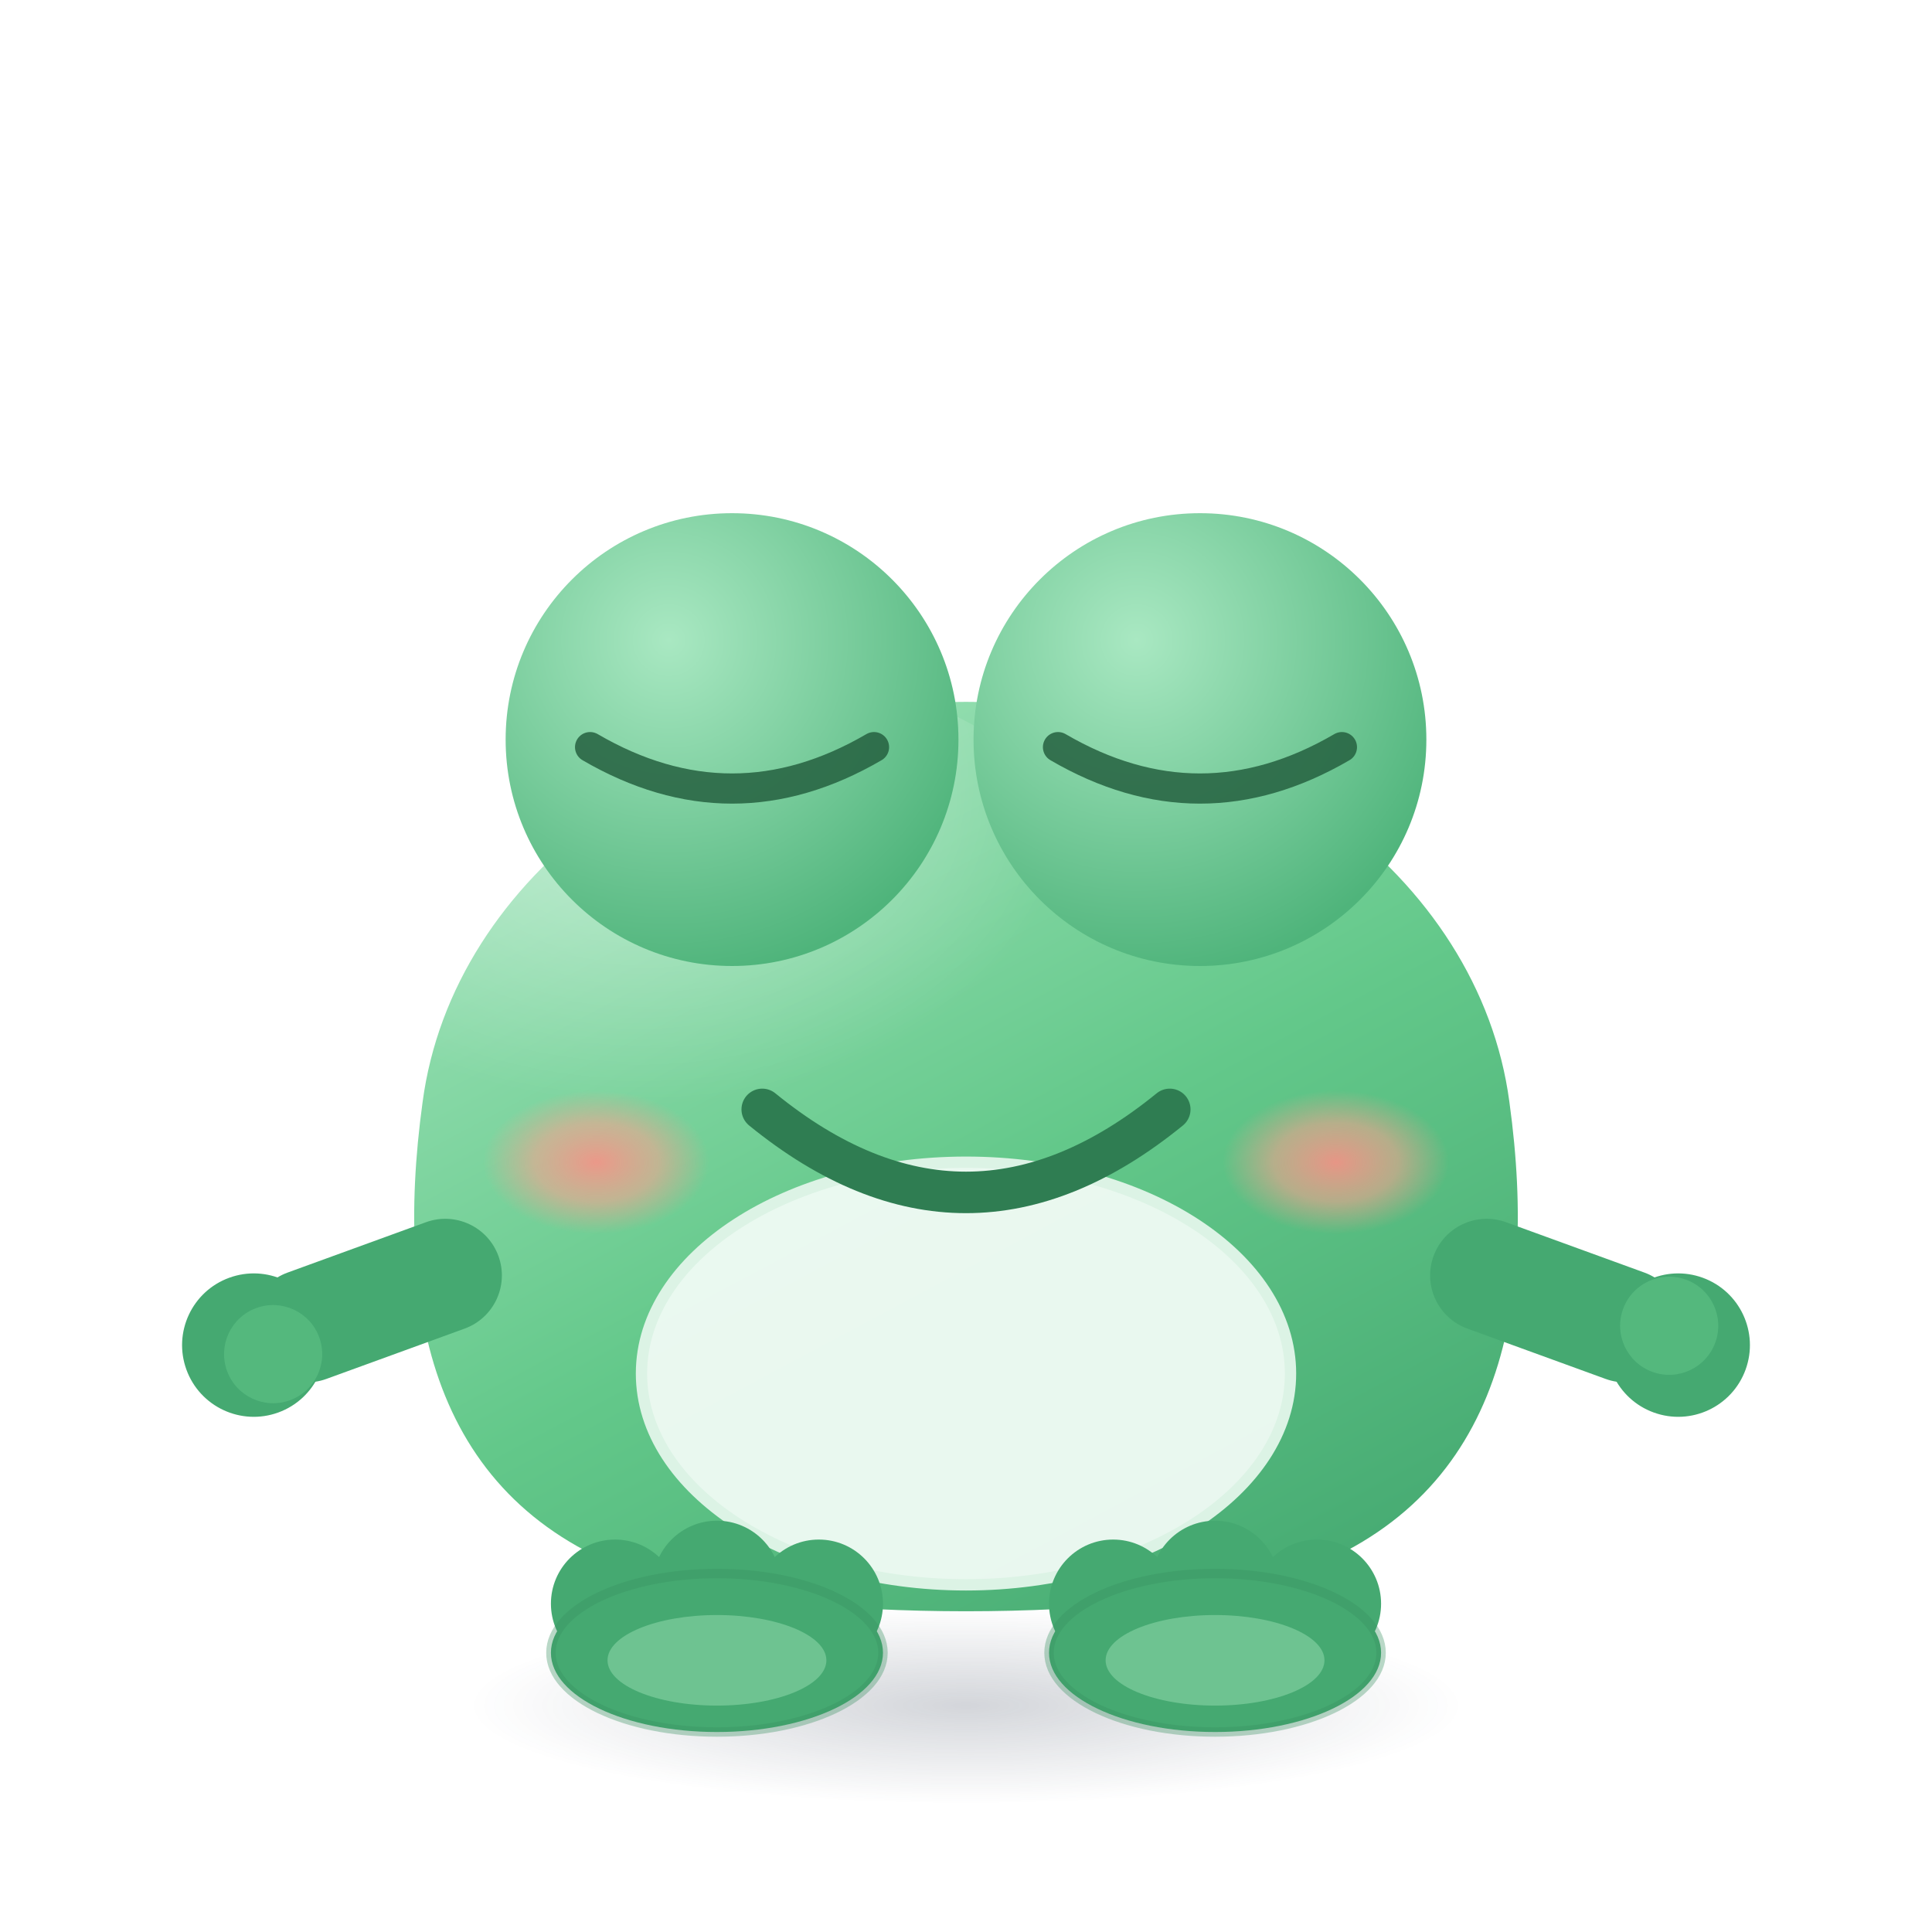
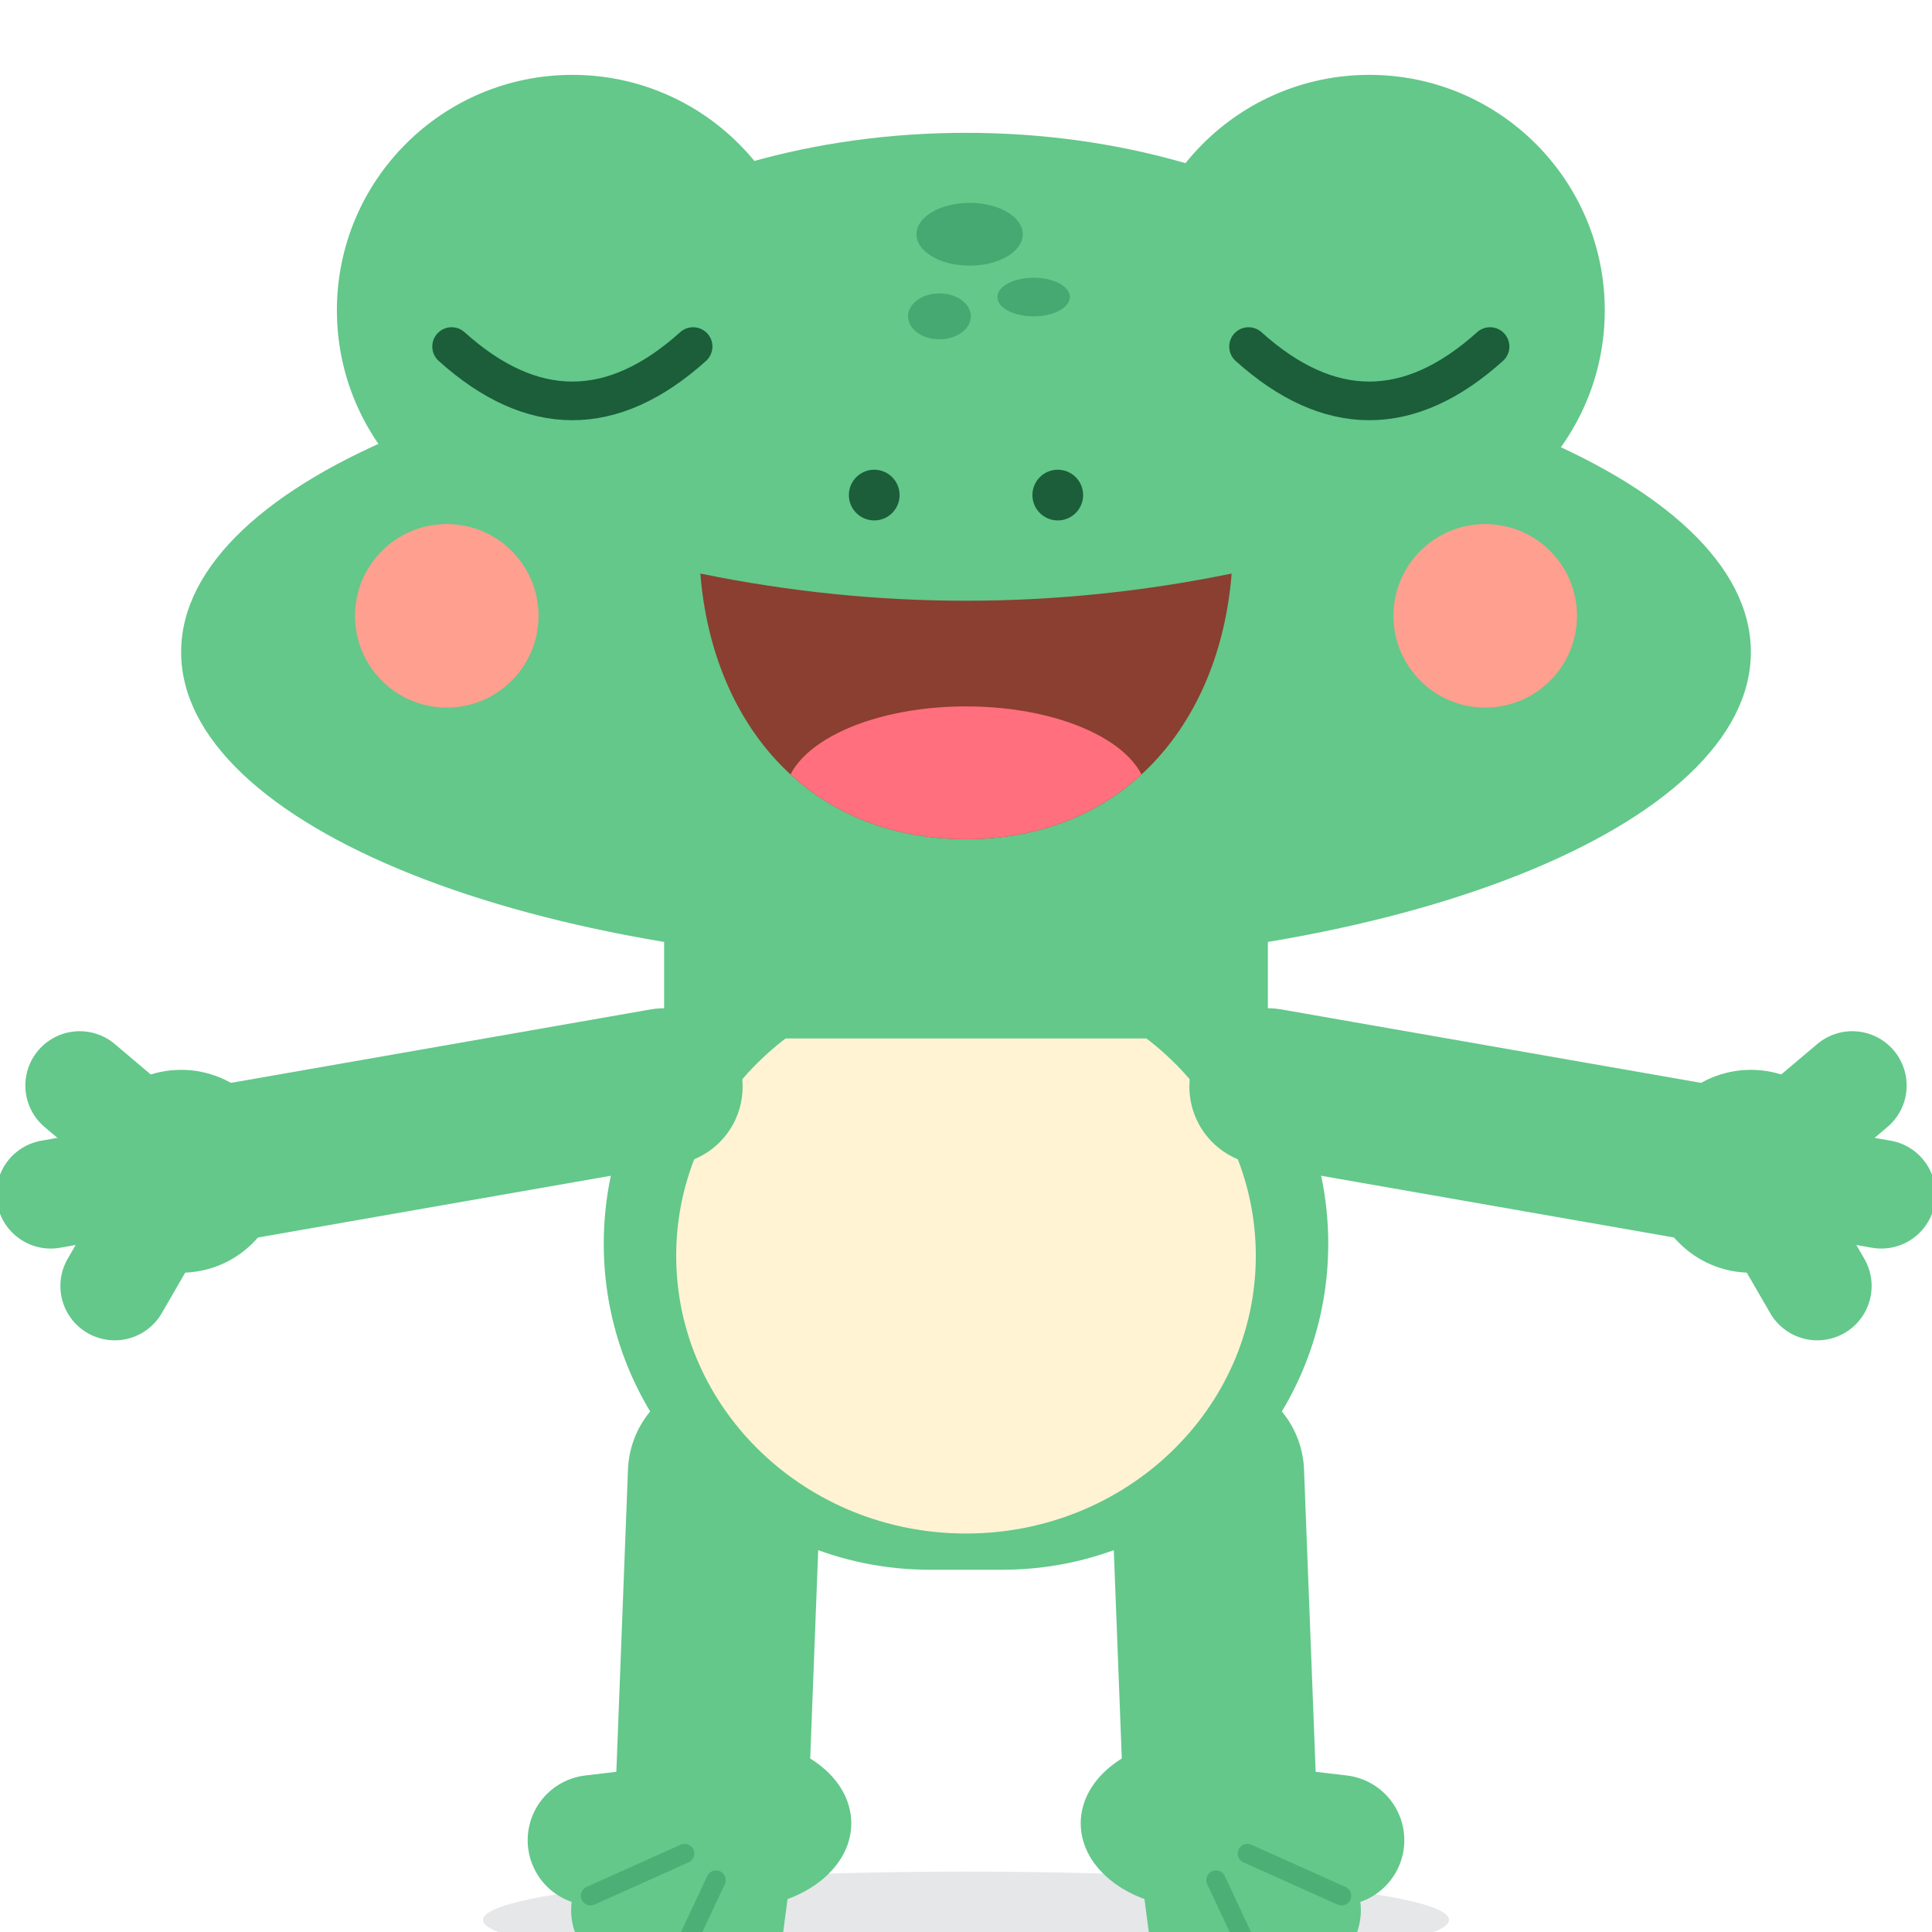
<svg xmlns="http://www.w3.org/2000/svg" viewBox="0 0 512 512" width="512" height="512">
-   <defs>
-     <linearGradient id="hopBody" x1="0.2" y1="0" x2="0.85" y2="1">
-       <stop offset="0" stop-color="#9FE3B9" />
-       <stop offset="0.52" stop-color="#63C88A" />
-       <stop offset="1" stop-color="#45A971" />
-     </linearGradient>
-     <radialGradient id="hopSheen" cx="0.34" cy="0.22" r="0.6">
-       <stop offset="0" stop-color="#FFFFFF" stop-opacity="0.45" />
-       <stop offset="1" stop-color="#FFFFFF" stop-opacity="0" />
-     </radialGradient>
-     <radialGradient id="hopCheek" cx="0.5" cy="0.5" r="0.5">
-       <stop offset="0" stop-color="#FF8E86" stop-opacity="0.85" />
-       <stop offset="0.55" stop-color="#FF9F8F" stop-opacity="0.55" />
-       <stop offset="1" stop-color="#FF9F8F" stop-opacity="0" />
-     </radialGradient>
-     <radialGradient id="hopEyeDome" cx="0.36" cy="0.28" r="0.75">
-       <stop offset="0" stop-color="#A9E8C2" />
-       <stop offset="1" stop-color="#4FB47B" />
-     </radialGradient>
-     <radialGradient id="groundShadow" cx="0.5" cy="0.5" r="0.5">
-       <stop offset="0" stop-color="#243047" stop-opacity="0.20" />
-       <stop offset="1" stop-color="#243047" stop-opacity="0" />
-     </radialGradient>
-   </defs>
-   <ellipse cx="256" cy="452" rx="132" ry="26" fill="url(#groundShadow)" />
-   <g id="hop">
-     <path d="     M 256 186     C 330 186, 392 232, 400 292     C 408 350, 396 400, 340 418     C 300 430, 212 430, 172 418     C 116 400, 104 350, 112 292     C 120 232, 182 186, 256 186     Z" fill="url(#hopBody)" />
-     <ellipse cx="200" cy="248" rx="96" ry="70" fill="url(#hopSheen)" />
-     <g transform="translate(118 338) rotate(160)">
-       <rect x="-15" y="-15" width="69" height="30" rx="15" fill="#45A971" />
-       <circle cx="54" cy="0" r="19" fill="#45A971" />
-       <circle cx="50" cy="-4" r="13" fill="#63C88A" opacity="0.5" />
+   <g transform="translate(16 0) scale(3.2)">
+     <ellipse cx="75" cy="159" rx="40" ry="4" fill="#243047" opacity="0.12" />
+     <g transform="translate(0 0) translate(75 100) rotate(0) translate(-75 -100)">
+       <g>
+         <line x1="55" y1="122" x2="54" y2="148" stroke="#63C88A" stroke-width="16" stroke-linecap="round" />
+         <ellipse cx="56" cy="151" rx="9.5" ry="7" fill="#63C88A" />
+         <line x1="56" y1="151" x2="44.1" y2="152.4" stroke="#63C88A" stroke-width="10.8" stroke-linecap="round" />
+         <line x1="56" y1="151" x2="47.7" y2="158.2" stroke="#63C88A" stroke-width="10.8" stroke-linecap="round" />
+         <line x1="56" y1="151" x2="54.7" y2="160.9" stroke="#63C88A" stroke-width="10" stroke-linecap="round" />
+         <line x1="51.7" y1="153.5" x2="43.9" y2="157.0" stroke="#45A971" stroke-width="1.6" stroke-linecap="round" opacity="0.8" />
+         <line x1="54.3" y1="155.7" x2="51.2" y2="162.3" stroke="#45A971" stroke-width="1.6" stroke-linecap="round" opacity="0.8" />
+       </g>
+       <g>
+         <line x1="95" y1="122" x2="96" y2="148" stroke="#63C88A" stroke-width="16" stroke-linecap="round" />
+         <ellipse cx="94" cy="151" rx="9.5" ry="7" fill="#63C88A" />
+         <line x1="94" y1="151" x2="105.9" y2="152.4" stroke="#63C88A" stroke-width="10.8" stroke-linecap="round" />
+         <line x1="94" y1="151" x2="102.3" y2="158.2" stroke="#63C88A" stroke-width="10.8" stroke-linecap="round" />
+         <line x1="94" y1="151" x2="95.3" y2="160.9" stroke="#63C88A" stroke-width="10" stroke-linecap="round" />
+         <line x1="98.3" y1="153.5" x2="106.1" y2="157.0" stroke="#45A971" stroke-width="1.6" stroke-linecap="round" opacity="0.8" />
+         <line x1="95.7" y1="155.7" x2="98.8" y2="162.3" stroke="#45A971" stroke-width="1.6" stroke-linecap="round" opacity="0.8" />
+       </g>
+       <rect x="45" y="76" width="60" height="54" rx="27" fill="#63C88A" />
+       <ellipse cx="75" cy="104" rx="24" ry="23" fill="#FFF3D4" />
+       <g>
+         <line x1="50" y1="90" x2="10" y2="97" stroke="#63C88A" stroke-width="13" stroke-linecap="round" />
+         <circle cx="10" cy="97" r="8.4" fill="#63C88A" />
+         <line x1="10" y1="97" x2="4.5" y2="106.5" stroke="#63C88A" stroke-width="9" stroke-linecap="round" />
+         <line x1="10" y1="97" x2="-0.8" y2="98.9" stroke="#63C88A" stroke-width="9" stroke-linecap="round" />
+         <line x1="10" y1="97" x2="1.6" y2="89.9" stroke="#63C88A" stroke-width="9" stroke-linecap="round" />
+       </g>
+       <g>
+         <line x1="100" y1="90" x2="140" y2="97" stroke="#63C88A" stroke-width="13" stroke-linecap="round" />
+         <circle cx="140" cy="97" r="8.4" fill="#63C88A" />
+         <line x1="140" y1="97" x2="148.4" y2="89.9" stroke="#63C88A" stroke-width="9" stroke-linecap="round" />
+         <line x1="140" y1="97" x2="150.8" y2="98.9" stroke="#63C88A" stroke-width="9" stroke-linecap="round" />
+         <line x1="140" y1="97" x2="145.5" y2="106.5" stroke="#63C88A" stroke-width="9" stroke-linecap="round" />
+       </g>
+       <g transform="rotate(0 75 50)">
+         <ellipse cx="75" cy="42" rx="46" ry="31" fill="#63C88A" />
+         <ellipse cx="75" cy="54" rx="65" ry="26" fill="#63C88A" />
+         <circle cx="42.4" cy="25.7" r="19.5" fill="#63C88A" />
+         <circle cx="108.4" cy="25.7" r="19.5" fill="#63C88A" />
+         <rect x="50" y="66" width="50" height="20" fill="#63C88A" />
+       </g>
+       <g transform="rotate(0 75 50)">
+         <ellipse cx="75.3" cy="19.4" rx="4.4" ry="2.6" fill="#45A971" />
+         <ellipse cx="72.8" cy="26.2" rx="2.6" ry="1.9" fill="#45A971" />
+         <ellipse cx="80.6" cy="24.6" rx="3.0" ry="1.6" fill="#45A971" />
+         <path d="M 32.4 28.7 Q 42.4 37.7 52.4 28.7" fill="none" stroke="#1B5E39" stroke-width="3.2" stroke-linecap="round" />
+         <path d="M 98.4 28.7 Q 108.4 37.7 118.4 28.7" fill="none" stroke="#1B5E39" stroke-width="3.2" stroke-linecap="round" />
+         <circle cx="32" cy="51" r="7.6" fill="#FF9F8F" />
+         <circle cx="118" cy="51" r="7.6" fill="#FF9F8F" />
+         <circle cx="67.4" cy="41" r="2.1" fill="#1B5E39" />
+         <circle cx="82.6" cy="41" r="2.1" fill="#1B5E39" />
+         <g transform="translate(75 50) scale(1) translate(-75 -50)">
+           <clipPath id="mouthClipopen">
+             <path d="M 53 47.5 Q 75 52 97 47.5 C 96 60 88 69.5 75 69.5 C 62 69.5 54 60 53 47.5 Z" />
+           </clipPath>
+           <path d="M 53 47.5 Q 75 52 97 47.5 C 96 60 88 69.5 75 69.5 C 62 69.5 54 60 53 47.5 Z" fill="#8A3F30" />
+           <ellipse cx="75" cy="66" rx="15" ry="7.5" fill="#FF6F7D" clip-path="url(#mouthClipopen)" />
+         </g>
+       </g>
    </g>
-     <g transform="translate(394 338) rotate(20)">
-       <rect x="-15" y="-15" width="69" height="30" rx="15" fill="#45A971" />
-       <circle cx="54" cy="0" r="19" fill="#45A971" />
-       <circle cx="50" cy="-4" r="13" fill="#63C88A" opacity="0.5" />
-     </g>
-     <ellipse cx="256" cy="364" rx="86" ry="56" fill="#F0FBF4" opacity="0.95" />
-     <ellipse cx="256" cy="364" rx="86" ry="56" fill="none" stroke="#DCF3E5" stroke-width="3" />
-     <g transform="translate(190 436) scale(1 1)">
-       <ellipse cx="0" cy="2" rx="44" ry="21" fill="#45A971" />
-       <circle cx="-27" cy="-11" r="17" fill="#45A971" />
-       <circle cx="0" cy="-16" r="17" fill="#45A971" />
-       <circle cx="27" cy="-11" r="17" fill="#45A971" />
-       <ellipse cx="0" cy="4" rx="29" ry="12" fill="#9FE3B9" opacity="0.45" />
-       <ellipse cx="0" cy="2" rx="44" ry="21" fill="none" stroke="#37905F" stroke-width="2.5" opacity="0.35" />
-     </g>
-     <g transform="translate(322 436) scale(-1 1)">
-       <ellipse cx="0" cy="2" rx="44" ry="21" fill="#45A971" />
-       <circle cx="-27" cy="-11" r="17" fill="#45A971" />
-       <circle cx="0" cy="-16" r="17" fill="#45A971" />
-       <circle cx="27" cy="-11" r="17" fill="#45A971" />
-       <ellipse cx="0" cy="4" rx="29" ry="12" fill="#9FE3B9" opacity="0.45" />
-       <ellipse cx="0" cy="2" rx="44" ry="21" fill="none" stroke="#37905F" stroke-width="2.5" opacity="0.35" />
-     </g>
-     <g>
-       <circle cx="194" cy="196" r="60" fill="url(#hopEyeDome)" />
-       <path d="M 156.38 198 Q 194 219.94 231.62 198" fill="none" stroke="#25603F" stroke-width="8" stroke-linecap="round" opacity="0.85" />
-     </g>
-     <g>
-       <circle cx="318" cy="196" r="60" fill="url(#hopEyeDome)" />
-       <path d="M 280.38 198 Q 318 219.94 355.62 198" fill="none" stroke="#25603F" stroke-width="8" stroke-linecap="round" opacity="0.85" />
-     </g>
-     <ellipse cx="158" cy="308" rx="30" ry="19" fill="url(#hopCheek)" />
-     <ellipse cx="354" cy="308" rx="30" ry="19" fill="url(#hopCheek)" />
-     <path d="M 202 294 Q 256 338 310 294" fill="none" stroke="#2F7D52" stroke-width="11" stroke-linecap="round" />
  </g>
</svg>
